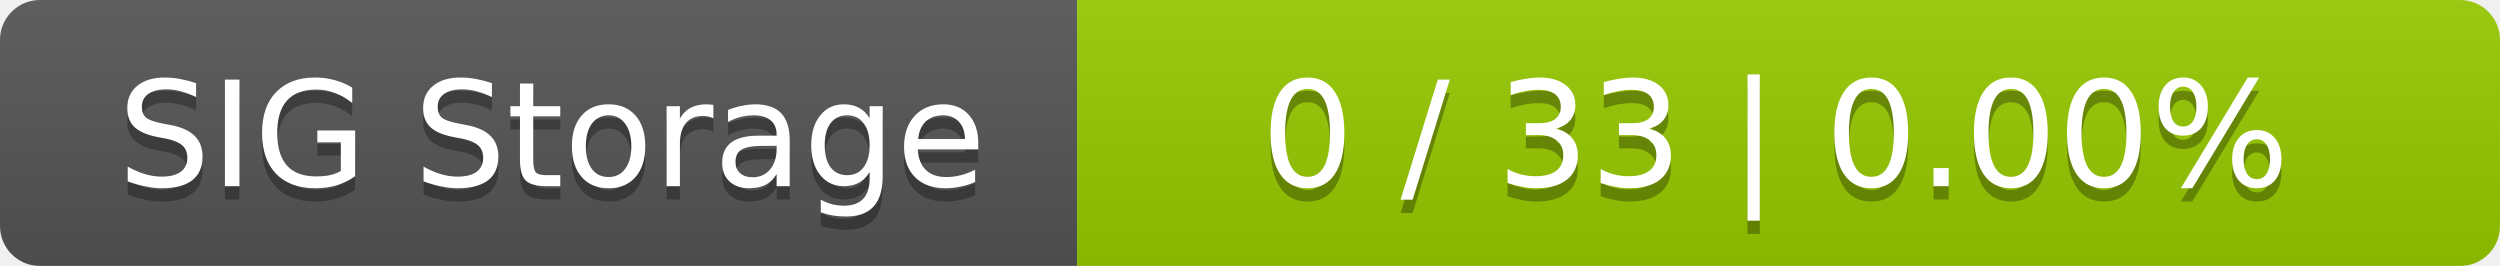
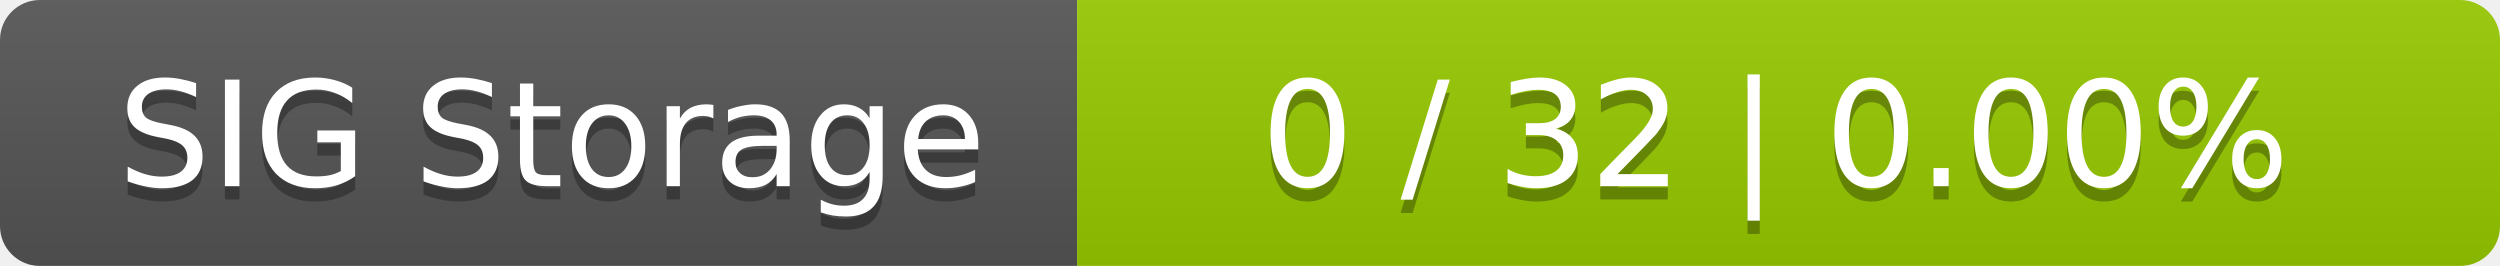
<svg xmlns="http://www.w3.org/2000/svg" width="188" height="20">
  <linearGradient id="smooth" x2="0" y2="100%">
    <stop offset="0" stop-color="#bbb" stop-opacity=".1" />
    <stop offset="1" stop-opacity=".1" />
  </linearGradient>
  <mask id="round">
    <rect width="188" height="20" rx="3" fill="#fff" />
  </mask>
  <g mask="url(#round)">
    <rect width="81" height="20" fill="#555" />
    <rect x="81" width="107" height="20" fill="#97ca00" />
    <rect width="188" height="20" fill="url(#smooth)" />
  </g>
  <g fill="#fff" text-anchor="middle" font-family="DejaVu Sans,Verdana,Geneva,sans-serif" font-size="11">
    <text x="41.5" y="15" fill="#010101" fill-opacity=".3">SIG Storage</text>
    <text x="41.5" y="14">SIG Storage</text>
-     <text x="133.5" y="15" fill="#010101" fill-opacity=".3">0 / 33    |    0.00%</text>
-     <text x="133.5" y="14">0 / 33    |    0.00%</text>
+     <text x="133.5" y="15" fill="#010101" fill-opacity=".3">0 / 32    |    0.00%</text>
+     <text x="133.5" y="14">0 / 32    |    0.00%</text>
  </g>
</svg>
